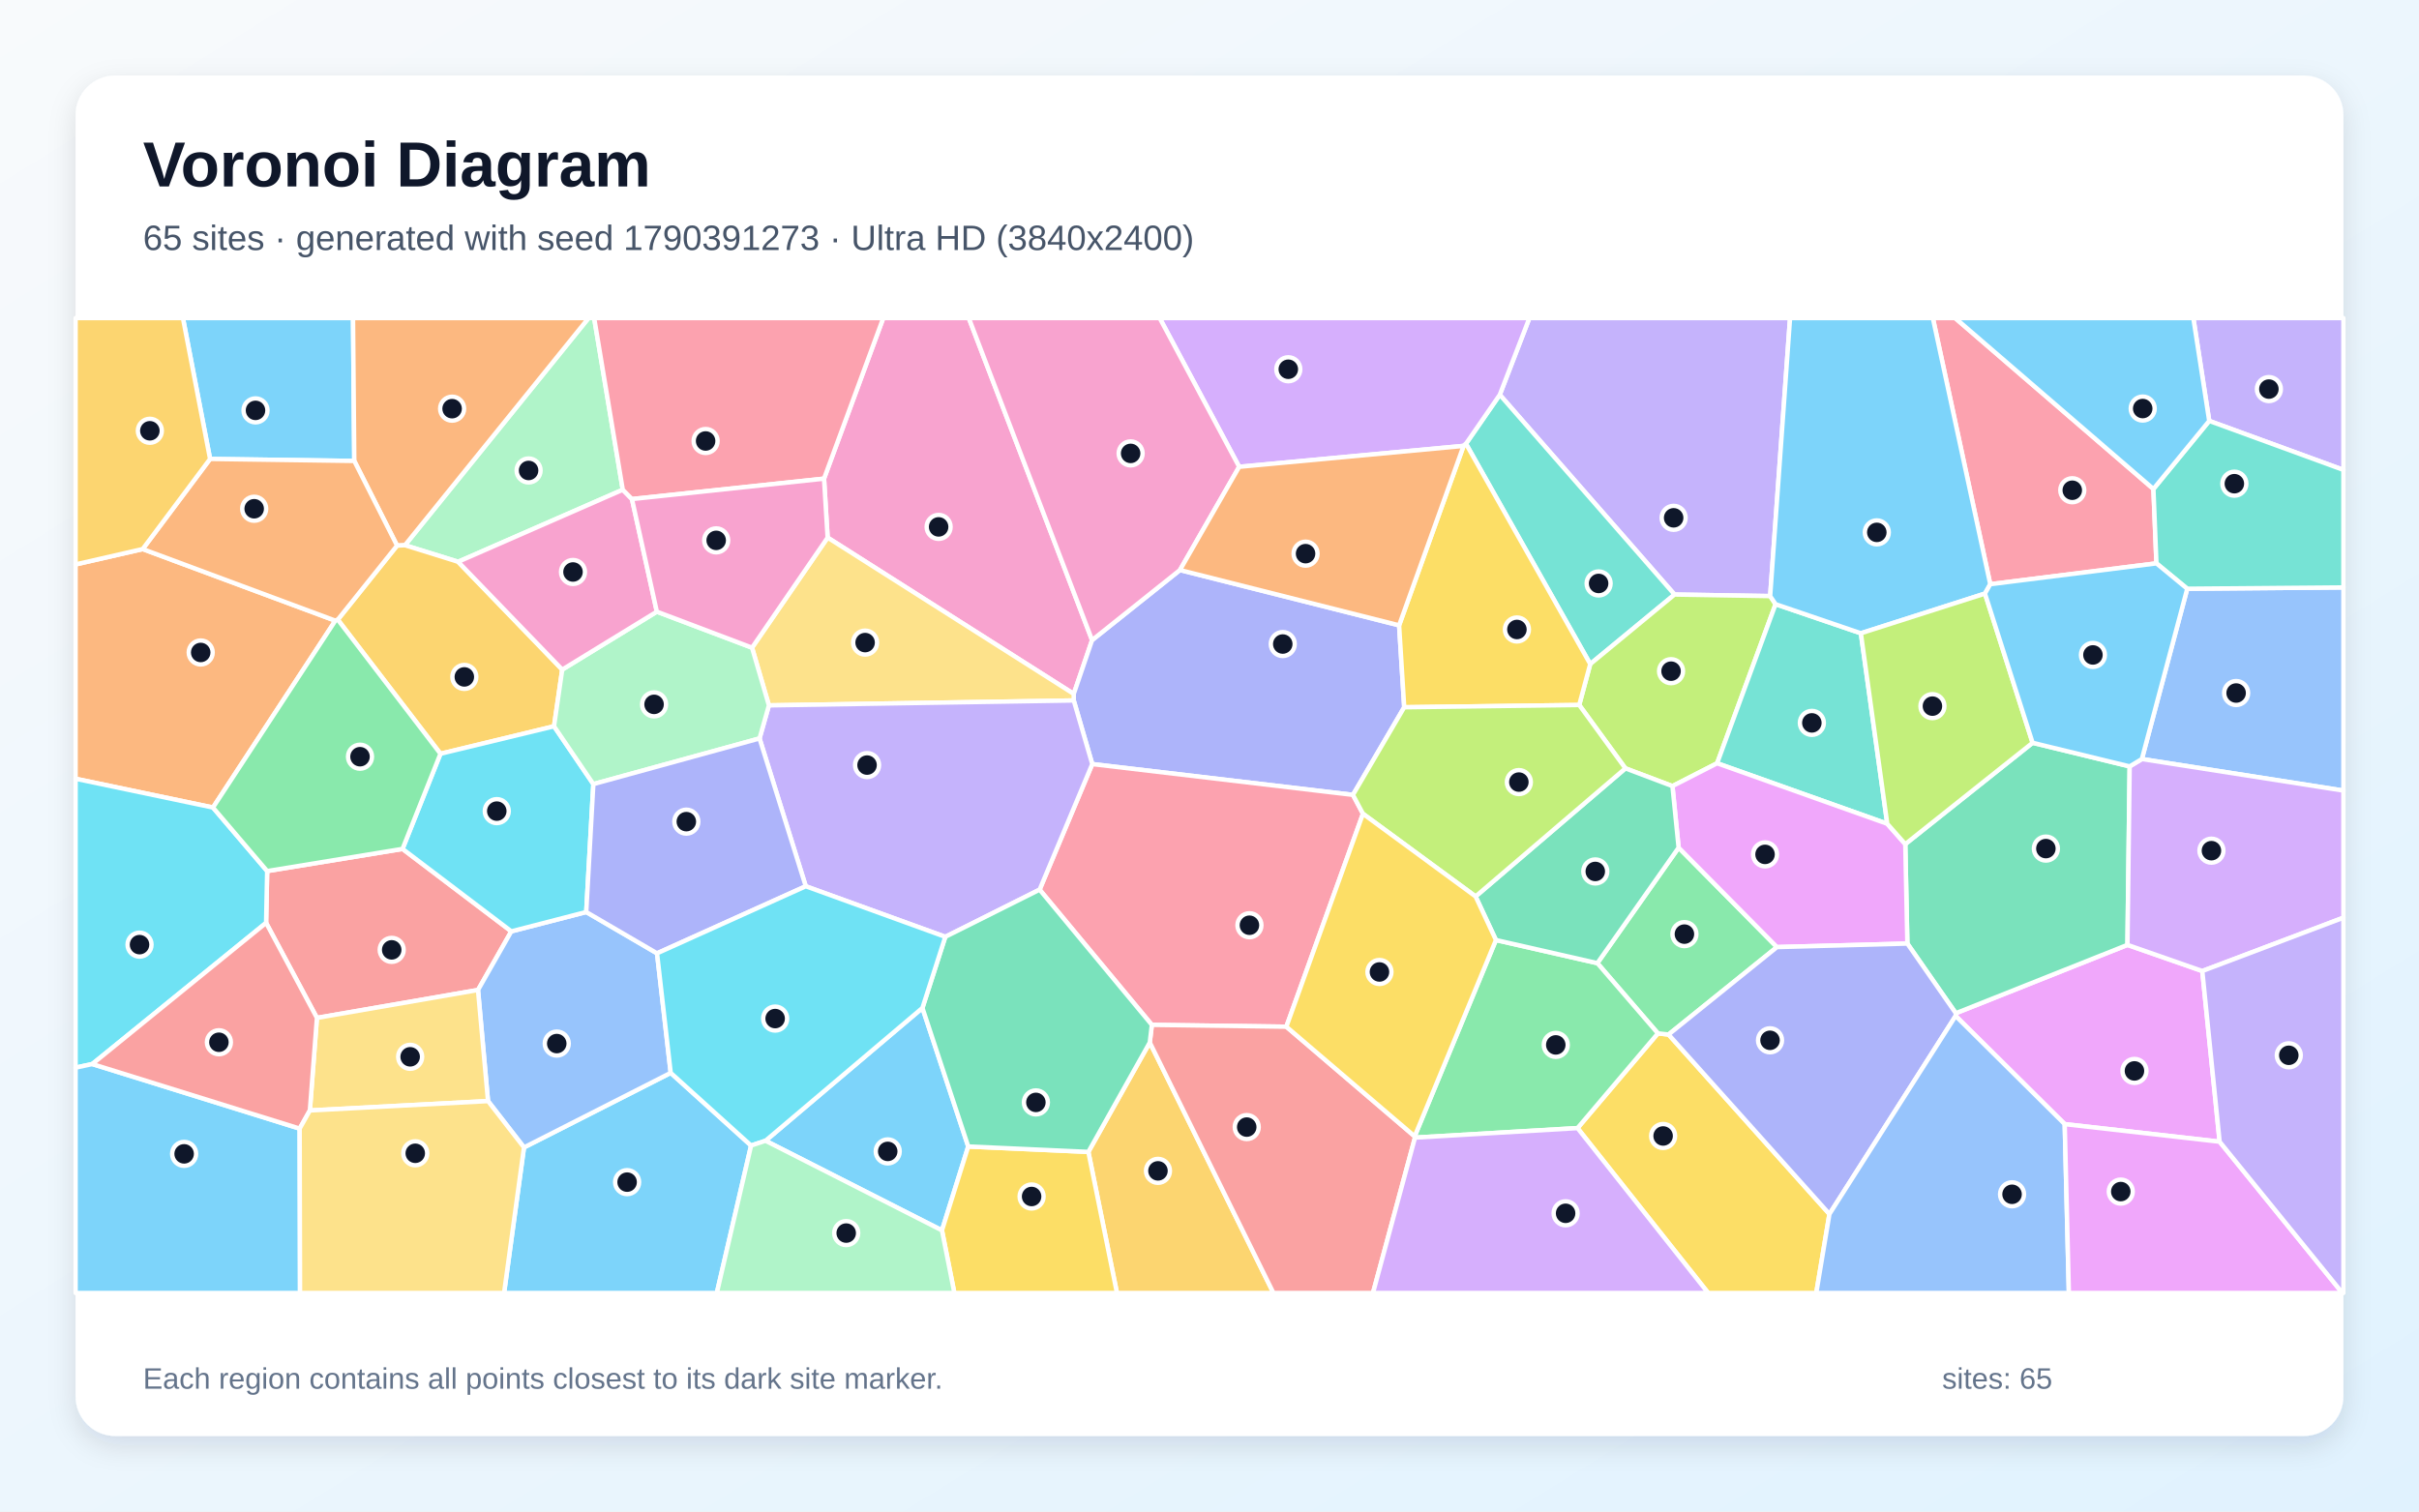
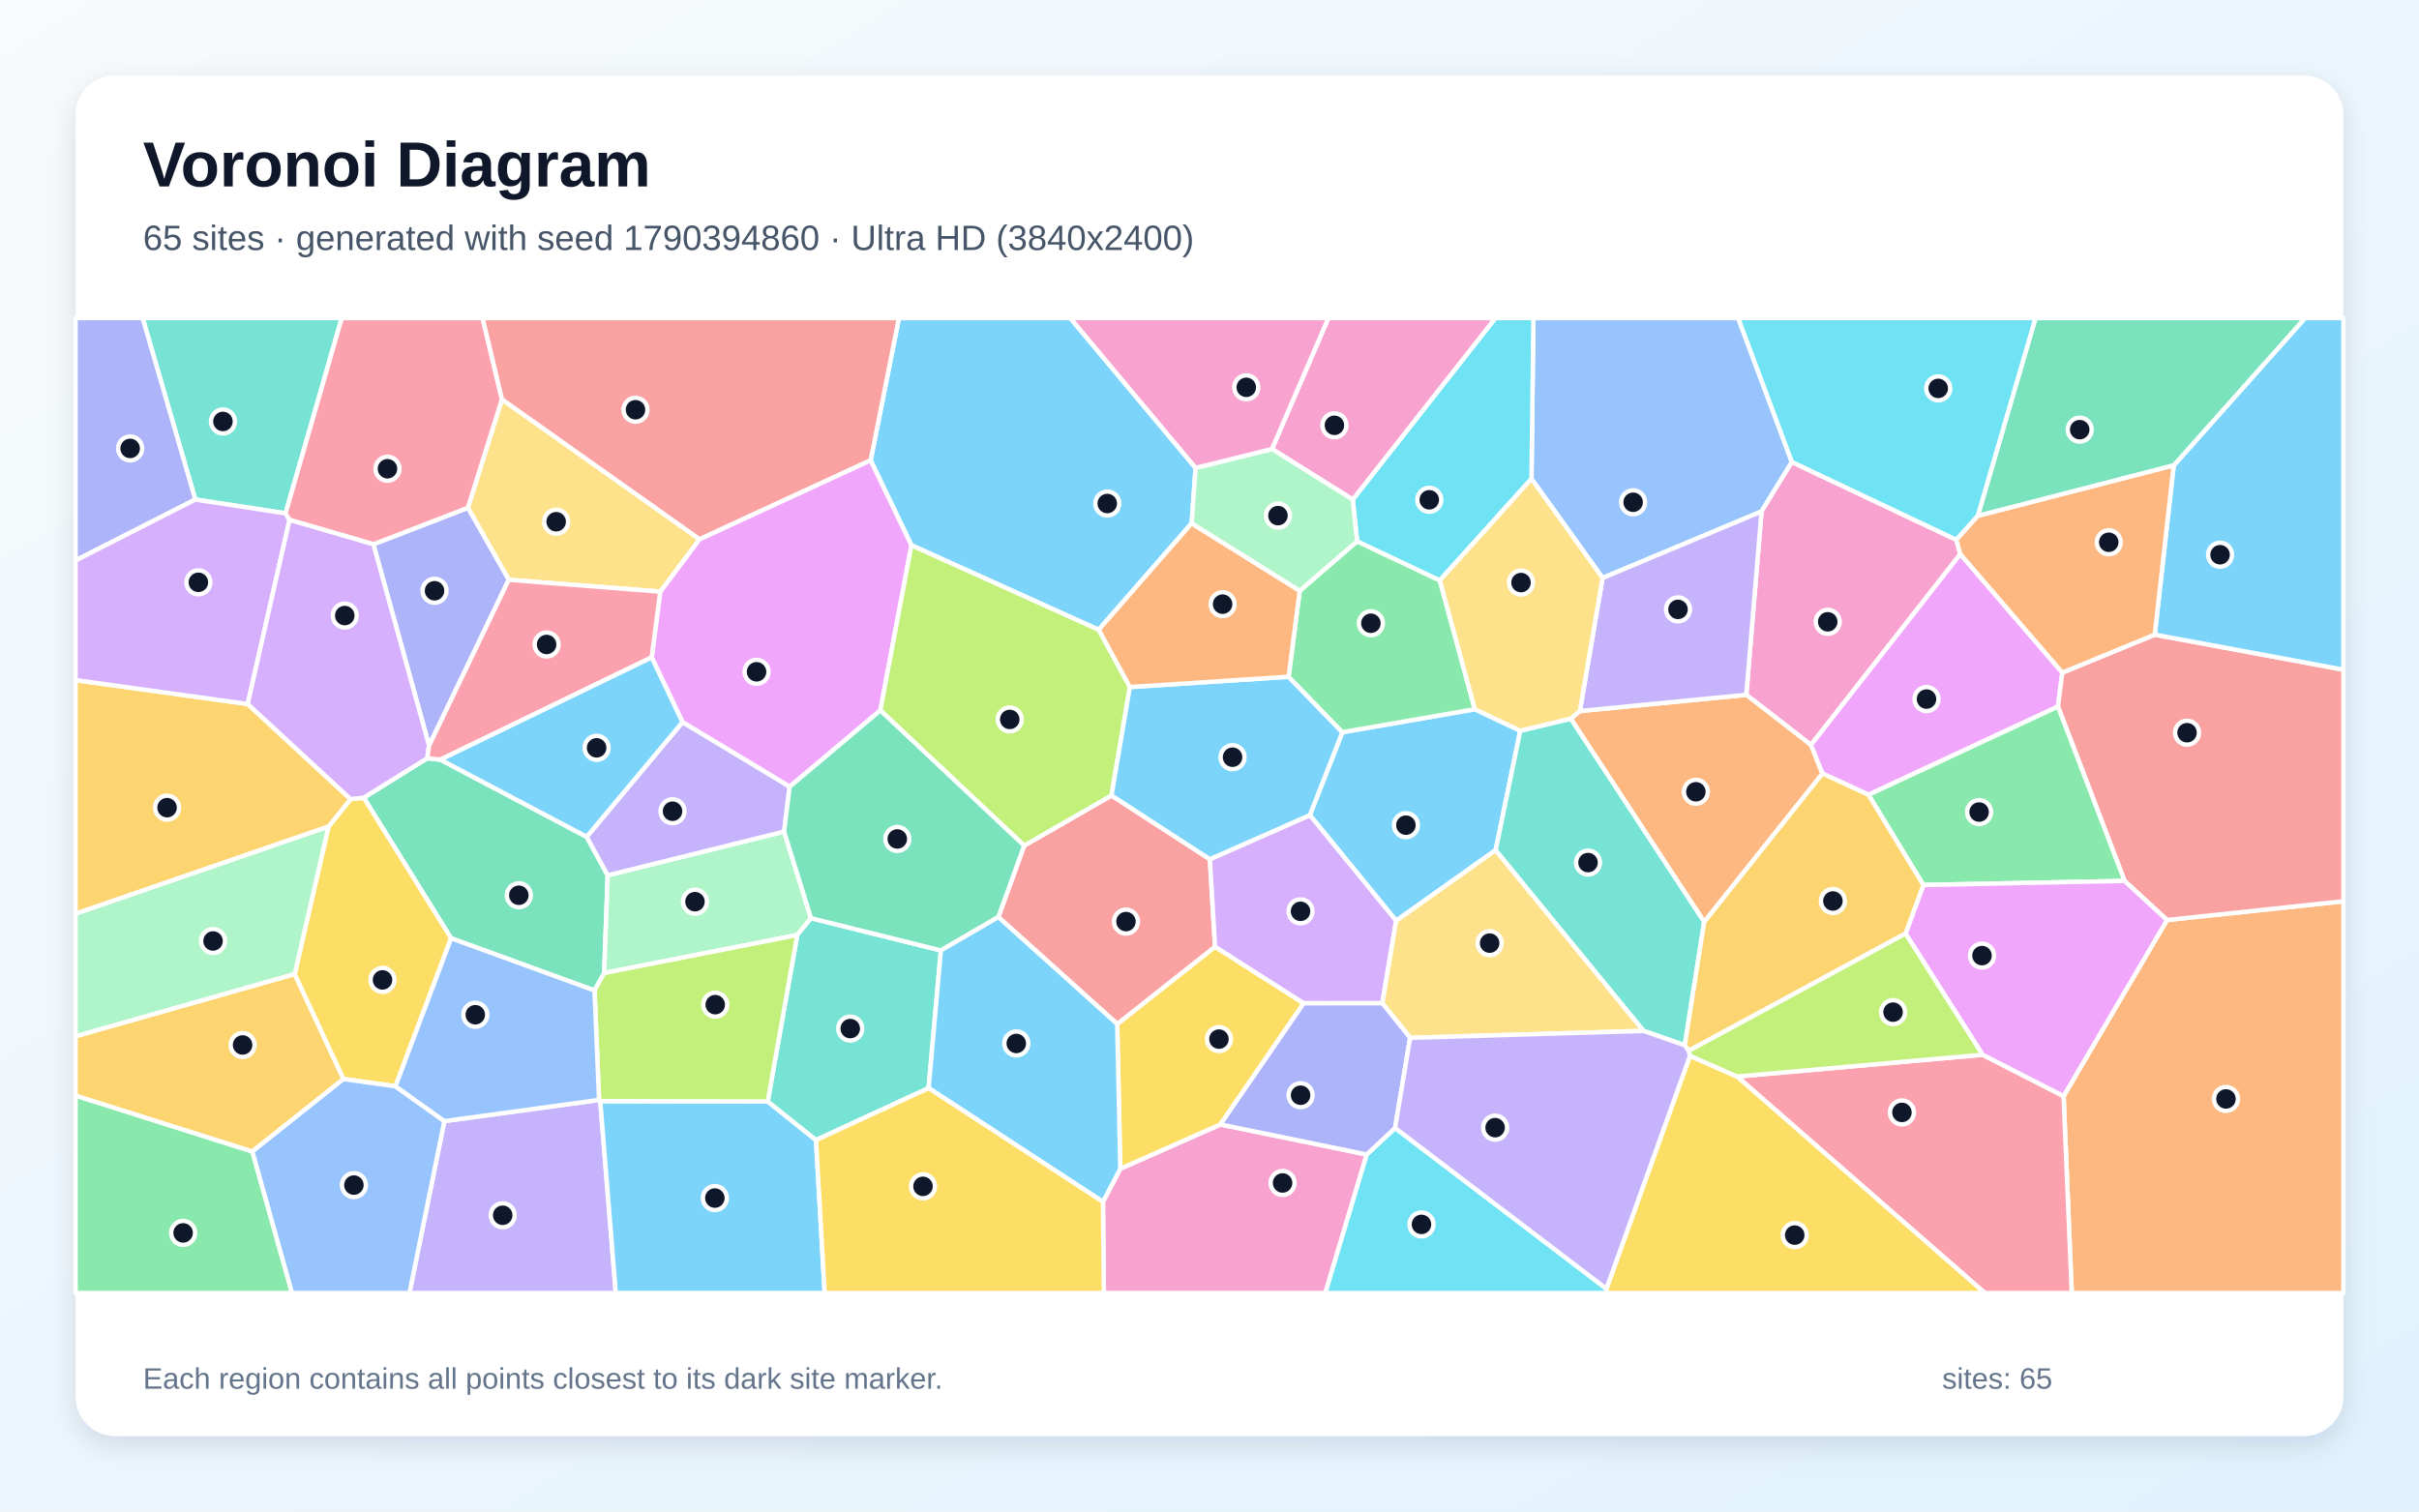
<svg xmlns="http://www.w3.org/2000/svg" width="3840" height="2400" viewBox="0 0 3840 2400" role="img" aria-labelledby="title description">
  <defs>
    <linearGradient id="background" x1="0" y1="0" x2="1" y2="1">
      <stop stop-color="#F8FAFC" />
      <stop offset="1" stop-color="#E0F2FE" />
    </linearGradient>
    <filter id="shadow" x="-5%" y="-5%" width="110%" height="110%">
      <feDropShadow dx="0" dy="15" stdDeviation="22" flood-color="#0F172A" flood-opacity=".12" />
    </filter>
  </defs>
  <rect width="3840" height="2400" fill="url(#background)" />
  <rect x="120" y="120" width="3600" height="2160" rx="63" fill="#FFFFFF" filter="url(#shadow)" />
  <g font-family="Arial, sans-serif">
    <text x="227" y="296" font-size="101" font-weight="700" fill="#0F172A">Voronoi Diagram</text>
-     <text x="227" y="397" font-size="56" fill="#475569">65 sites · generated with seed 1790391273 · Ultra HD (3840x2400)</text>
+     <text x="227" y="397" font-size="56" fill="#475569">65 sites · generated with seed 1790394860 · Ultra HD (3840x2400)</text>
  </g>
  <g stroke="#FFFFFF" stroke-width="7" stroke-linejoin="round">
-     <polygon points="831.8,1821.9 1064.7,1703.5 1192.3,1818.9 1137.9,2053.0 800.2,2053.0" fill="#38BDF8" fill-opacity="0.65" />
-     <polygon points="2810.0,946.5 2658.2,944.0 2380.8,626.8 2427.8,505.0 2841.6,505.0" fill="#A78BFA" fill-opacity="0.65" />
-     <polygon points="1733.6,1016.4 1704.5,1101.8 1313.8,853.6 1308.1,760.0 1402.1,505.0 1537.9,505.0" fill="#F472B6" fill-opacity="0.65" />
-     <polygon points="226.5,871.8 532.3,985.5 338.1,1282.2 120.0,1236.5 120.0,896.2" fill="#FB923C" fill-opacity="0.65" />
-     <polygon points="2504.2,1791.2 2631.8,1640.8 2648.7,1642.6 2904.1,1927.7 2883.2,2053.0 2711.6,2053.0" fill="#FACC15" fill-opacity="0.65" />
-     <polygon points="2535.7,1529.3 2664.7,1345.9 2820.8,1503.8 2648.7,1642.6 2631.8,1640.8" fill="#4ADE80" fill-opacity="0.65" />
-     <polygon points="2524.4,1054.4 2327.1,704.6 2380.8,626.8 2658.2,944.0" fill="#2DD4BF" fill-opacity="0.65" />
-     <polygon points="3400.1,1205.2 3472.1,934.8 3720.0,932.7 3720.0,1255.3" fill="#60A5FA" fill-opacity="0.65" />
-     <polygon points="3523.5,1812.8 3277.6,1784.9 3104.4,1613.1 3104.7,1608.8 3377.2,1500.3 3496.0,1541.8" fill="#E879F9" fill-opacity="0.65" />
-     <polygon points="3380.7,1216.9 3377.2,1500.3 3104.7,1608.8 3027.8,1498.2 3024.5,1340.3 3226.6,1179.4" fill="#34D399" fill-opacity="0.65" />
-     <polygon points="639.0,1347.9 811.7,1478.8 758.8,1571.9 503.1,1616.2 422.4,1465.3 424.1,1383.1" fill="#F87171" fill-opacity="0.65" />
-     <polygon points="1873.1,905.1 2221.0,992.9 2229.1,1123.0 2147.7,1262.1 1733.9,1213.2 1704.5,1112.2 1704.5,1101.8 1733.6,1016.4" fill="#818CF8" fill-opacity="0.65" />
-     <polygon points="1727.7,1829.0 1825.2,1655.2 2021.5,2053.0 1773.1,2053.0" fill="#FBBF24" fill-opacity="0.65" />
-     <polygon points="2818.6,959.3 2725.8,1211.9 2654.9,1248.2 2580.2,1220.0 2506.9,1119.4 2524.4,1054.4 2658.2,944.0 2810.0,946.5" fill="#A3E635" fill-opacity="0.65" />
-     <polygon points="2380.8,626.8 2327.1,704.6 2323.3,708.0 1967.1,741.2 1840.9,505.0 2427.8,505.0" fill="#C084FC" fill-opacity="0.65" />
-     <polygon points="2163.6,1292.1 2042.0,1630.2 1828.5,1627.3 1650.3,1412.6 1733.9,1213.2 2147.7,1262.1" fill="#FB7185" fill-opacity="0.65" />
-     <polygon points="146.5,1689.5 120.0,1695.2 120.0,1236.5 338.1,1282.2 424.1,1383.1 422.4,1465.3" fill="#22D3EE" fill-opacity="0.65" />
-     <polygon points="988.6,777.6 727.2,892.0 642.8,865.7 934.3,505.0 943.2,505.0" fill="#86EFAC" fill-opacity="0.65" />
-     <polygon points="1220.6,1120.0 1193.8,1028.4 1313.8,853.6 1704.5,1101.8 1704.5,1112.2" fill="#FCD34D" fill-opacity="0.65" />
-     <polygon points="562.4,731.9 333.5,728.7 290.4,505.0 560.4,505.0" fill="#38BDF8" fill-opacity="0.65" />
-     <polygon points="120.0,1695.2 146.5,1689.5 475.7,1792.0 476.3,2053.0 120.0,2053.0" fill="#38BDF8" fill-opacity="0.65" />
-     <polygon points="1279.1,1407.2 1205.7,1172.5 1220.6,1120.0 1704.5,1112.2 1733.9,1213.2 1650.3,1412.6 1500.6,1487.5" fill="#A78BFA" fill-opacity="0.65" />
-     <polygon points="1967.1,741.2 1873.1,905.1 1733.6,1016.4 1537.9,505.0 1840.9,505.0" fill="#F472B6" fill-opacity="0.65" />
-     <polygon points="642.8,865.7 630.3,866.3 562.4,731.9 560.4,505.0 934.3,505.0" fill="#FB923C" fill-opacity="0.65" />
-     <polygon points="2323.3,708.0 2327.1,704.6 2524.4,1054.4 2506.9,1119.4 2229.1,1123.0 2221.0,992.9" fill="#FACC15" fill-opacity="0.65" />
-     <polygon points="2246.2,1806.3 2245.7,1804.3 2374.7,1492.6 2535.7,1529.3 2631.8,1640.8 2504.2,1791.2" fill="#4ADE80" fill-opacity="0.65" />
-     <polygon points="2954.0,1005.5 2995.9,1308.0 2725.8,1211.9 2818.6,959.3" fill="#2DD4BF" fill-opacity="0.65" />
-     <polygon points="774.7,1748.3 758.8,1571.9 811.7,1478.8 930.6,1448.1 1043.0,1513.7 1064.7,1703.5 831.8,1821.9" fill="#60A5FA" fill-opacity="0.65" />
-     <polygon points="2654.9,1248.2 2725.8,1211.9 2995.9,1308.0 3024.5,1340.3 3027.8,1498.2 2820.8,1503.8 2664.7,1345.9" fill="#E879F9" fill-opacity="0.65" />
-     <polygon points="2374.7,1492.6 2342.4,1423.4 2580.2,1220.0 2654.9,1248.2 2664.7,1345.9 2535.7,1529.3" fill="#34D399" fill-opacity="0.65" />
-     <polygon points="1825.2,1655.2 1828.5,1627.3 2042.0,1630.2 2245.7,1804.3 2246.2,1806.3 2179.5,2053.0 2021.5,2053.0" fill="#F87171" fill-opacity="0.65" />
-     <polygon points="2904.1,1927.7 2648.7,1642.6 2820.8,1503.8 3027.8,1498.2 3104.7,1608.8 3104.4,1613.1" fill="#818CF8" fill-opacity="0.65" />
-     <polygon points="536.2,983.9 630.3,866.3 642.8,865.7 727.2,892.0 892.5,1063.2 879.5,1153.2 699.2,1196.8" fill="#FBBF24" fill-opacity="0.65" />
-     <polygon points="2342.4,1423.4 2163.6,1292.1 2147.7,1262.1 2229.1,1123.0 2506.9,1119.4 2580.2,1220.0" fill="#A3E635" fill-opacity="0.65" />
-     <polygon points="2246.2,1806.3 2504.2,1791.2 2711.6,2053.0 2179.5,2053.0" fill="#C084FC" fill-opacity="0.65" />
-     <polygon points="3418.4,776.4 3423.2,894.5 3159.4,927.6 3068.3,505.0 3103.7,505.0" fill="#FB7185" fill-opacity="0.65" />
-     <polygon points="941.9,1245.0 930.6,1448.1 811.7,1478.8 639.0,1347.9 699.2,1196.8 879.5,1153.2" fill="#22D3EE" fill-opacity="0.65" />
-     <polygon points="941.9,1245.0 879.5,1153.2 892.5,1063.2 1042.7,971.2 1193.8,1028.4 1220.6,1120.0 1205.7,1172.5" fill="#86EFAC" fill-opacity="0.65" />
-     <polygon points="491.9,1763.2 503.1,1616.2 758.8,1571.9 774.7,1748.3" fill="#FCD34D" fill-opacity="0.65" />
-     <polygon points="1215.2,1811.3 1464.3,1600.4 1537.0,1820.4 1495.3,1953.6" fill="#38BDF8" fill-opacity="0.65" />
-     <polygon points="3159.4,927.6 3151.0,942.5 2954.0,1005.5 2818.6,959.3 2810.0,946.5 2841.6,505.0 3068.3,505.0" fill="#38BDF8" fill-opacity="0.65" />
-     <polygon points="3507.0,668.3 3481.8,505.0 3720.0,505.0 3720.0,746.1" fill="#A78BFA" fill-opacity="0.65" />
-     <polygon points="1003.2,792.4 1042.7,971.2 892.5,1063.2 727.2,892.0 988.6,777.6" fill="#F472B6" fill-opacity="0.65" />
-     <polygon points="333.5,728.7 562.4,731.9 630.3,866.3 536.2,983.9 532.3,985.5 226.5,871.8" fill="#FB923C" fill-opacity="0.65" />
-     <polygon points="1495.3,1953.6 1537.0,1820.4 1727.7,1829.0 1773.1,2053.0 1515.0,2053.0" fill="#FACC15" fill-opacity="0.65" />
-     <polygon points="536.2,983.9 699.2,1196.8 639.0,1347.9 424.1,1383.1 338.1,1282.2 532.3,985.5" fill="#4ADE80" fill-opacity="0.65" />
-     <polygon points="3472.1,934.8 3423.2,894.5 3418.4,776.4 3507.0,668.3 3720.0,746.1 3720.0,932.7" fill="#2DD4BF" fill-opacity="0.65" />
-     <polygon points="2904.1,1927.7 3104.4,1613.1 3277.6,1784.9 3284.2,2053.0 2883.2,2053.0" fill="#60A5FA" fill-opacity="0.65" />
-     <polygon points="3277.6,1784.9 3523.5,1812.8 3718.4,2053.0 3284.2,2053.0" fill="#E879F9" fill-opacity="0.65" />
-     <polygon points="1537.0,1820.4 1464.3,1600.4 1500.6,1487.5 1650.3,1412.6 1828.5,1627.3 1825.2,1655.2 1727.7,1829.0" fill="#34D399" fill-opacity="0.65" />
-     <polygon points="491.9,1763.2 475.7,1792.0 146.5,1689.5 422.4,1465.3 503.1,1616.2" fill="#F87171" fill-opacity="0.65" />
-     <polygon points="1043.0,1513.7 930.6,1448.1 941.9,1245.0 1205.7,1172.5 1279.1,1407.2" fill="#818CF8" fill-opacity="0.65" />
-     <polygon points="333.5,728.7 226.5,871.8 120.0,896.2 120.0,505.0 290.4,505.0" fill="#FBBF24" fill-opacity="0.65" />
-     <polygon points="3151.0,942.5 3226.6,1179.4 3024.5,1340.3 2995.9,1308.0 2954.0,1005.5" fill="#A3E635" fill-opacity="0.65" />
-     <polygon points="3496.0,1541.8 3377.2,1500.3 3380.7,1216.9 3400.1,1205.2 3720.0,1255.3 3720.0,1457.1" fill="#C084FC" fill-opacity="0.65" />
-     <polygon points="1308.1,760.0 1003.2,792.4 988.6,777.6 943.2,505.0 1402.1,505.0" fill="#FB7185" fill-opacity="0.65" />
-     <polygon points="1043.0,1513.7 1279.1,1407.2 1500.6,1487.5 1464.3,1600.4 1215.2,1811.3 1192.3,1818.9 1064.7,1703.5" fill="#22D3EE" fill-opacity="0.65" />
-     <polygon points="1192.3,1818.9 1215.2,1811.3 1495.3,1953.6 1515.0,2053.0 1137.9,2053.0" fill="#86EFAC" fill-opacity="0.65" />
-     <polygon points="475.7,1792.0 491.9,1763.2 774.7,1748.3 831.8,1821.9 800.2,2053.0 476.3,2053.0" fill="#FCD34D" fill-opacity="0.65" />
-     <polygon points="3507.0,668.3 3418.4,776.4 3103.7,505.0 3481.8,505.0" fill="#38BDF8" fill-opacity="0.65" />
-     <polygon points="3151.0,942.5 3159.4,927.6 3423.2,894.5 3472.1,934.8 3400.1,1205.2 3380.7,1216.9 3226.6,1179.4" fill="#38BDF8" fill-opacity="0.65" />
-     <polygon points="3523.5,1812.8 3496.0,1541.8 3720.0,1457.1 3720.0,2053.0 3718.4,2053.0" fill="#A78BFA" fill-opacity="0.65" />
-     <polygon points="1308.1,760.0 1313.8,853.6 1193.8,1028.4 1042.7,971.2 1003.2,792.4" fill="#F472B6" fill-opacity="0.65" />
-     <polygon points="1967.1,741.2 2323.3,708.0 2221.0,992.9 1873.1,905.1" fill="#FB923C" fill-opacity="0.65" />
-     <polygon points="2342.4,1423.4 2374.7,1492.6 2245.7,1804.3 2042.0,1630.2 2163.6,1292.1" fill="#FACC15" fill-opacity="0.65" />
+     <polygon points="2341.2,1126.1 2413.3,1160.3 2374.3,1349.8 2216.3,1462.0 2079.3,1294.3 2130.9,1162.6" fill="#38BDF8" fill-opacity="0.65" />
+     <polygon points="705.4,1780.1 951.0,1746.5 952.9,1748.4 977.5,2053.0 650.0,2053.0" fill="#A78BFA" fill-opacity="0.65" />
+     <polygon points="1750.9,1908.3 1778.4,1855.7 1937.3,1785.4 2169.6,1833.1 2103.9,2053.0 1752.3,2053.0" fill="#F472B6" fill-opacity="0.65" />
+     <polygon points="3275.8,1740.4 3440.0,1460.8 3720.0,1431.0 3720.0,2053.0 3288.8,2053.0" fill="#FB923C" fill-opacity="0.65" />
+     <polygon points="2069.5,1593.0 1937.3,1785.4 1778.4,1855.7 1773.5,1625.9 1928.8,1503.1" fill="#FACC15" fill-opacity="0.65" />
+     <polygon points="120.0,1739.5 400.6,1828.3 463.6,2053.0 120.0,2053.0" fill="#4ADE80" fill-opacity="0.65" />
+     <polygon points="453.3,815.1 310.0,793.2 226.4,505.0 542.5,505.0" fill="#2DD4BF" fill-opacity="0.65" />
+     <polygon points="2844.5,733.6 2796.3,812.1 2544.0,917.7 2431.1,760.2 2434.2,505.0 2759.2,505.0" fill="#60A5FA" fill-opacity="0.65" />
+     <polygon points="1382.2,730.6 1446.9,865.5 1397.5,1128.0 1253.5,1249.2 1083.4,1146.7 1034.5,1043.8 1048.1,939.4 1110.4,856.1" fill="#E879F9" fill-opacity="0.65" />
+     <polygon points="678.3,1203.9 699.2,1206.2 931.3,1328.7 964.7,1389.8 959.1,1545.0 943.7,1572.7 716.1,1489.8 577.4,1266.6" fill="#34D399" fill-opacity="0.65" />
+     <polygon points="1920.6,1364.3 1928.8,1503.1 1773.5,1625.9 1584.8,1456.1 1625.8,1342.7 1764.4,1263.0" fill="#F87171" fill-opacity="0.65" />
+     <polygon points="310.0,793.2 120.0,889.9 120.0,505.0 226.4,505.0" fill="#818CF8" fill-opacity="0.65" />
+     <polygon points="400.6,1828.3 120.0,1739.5 120.0,1645.3 467.8,1546.5 545.3,1713.3" fill="#FBBF24" fill-opacity="0.65" />
+     <polygon points="1744.2,999.8 1793.6,1090.9 1764.4,1263.0 1625.8,1342.7 1397.5,1128.0 1446.9,865.5" fill="#A3E635" fill-opacity="0.65" />
+     <polygon points="2194.3,1592.9 2069.5,1593.0 1928.8,1503.1 1920.6,1364.3 2079.3,1294.3 2216.3,1462.0" fill="#C084FC" fill-opacity="0.65" />
+     <polygon points="2757.4,1709.3 3147.2,1674.7 3275.8,1740.4 3288.8,2053.0 3150.7,2053.0" fill="#FB7185" fill-opacity="0.65" />
+     <polygon points="2169.6,1833.1 2214.6,1791.0 2550.1,2046.3 2549.9,2053.0 2103.9,2053.0" fill="#22D3EE" fill-opacity="0.65" />
+     <polygon points="1287.4,1457.9 1265.6,1484.6 959.1,1545.0 964.7,1389.8 1244.7,1320.4" fill="#86EFAC" fill-opacity="0.65" />
+     <polygon points="1110.4,856.1 1048.1,939.4 807.6,920.6 742.7,806.3 796.8,634.0" fill="#FCD34D" fill-opacity="0.65" />
+     <polygon points="952.9,1748.4 1218.7,1748.9 1295.4,1810.2 1309.1,2053.0 977.5,2053.0" fill="#38BDF8" fill-opacity="0.65" />
+     <polygon points="1920.6,1364.3 1764.4,1263.0 1793.6,1090.9 2045.6,1074.5 2130.9,1162.6 2079.3,1294.3" fill="#38BDF8" fill-opacity="0.65" />
+     <polygon points="1083.4,1146.7 1253.5,1249.2 1244.7,1320.4 964.7,1389.8 931.3,1328.7" fill="#A78BFA" fill-opacity="0.65" />
+     <polygon points="3105.5,857.1 3111.9,879.8 2874.8,1182.8 2772.1,1103.2 2796.3,812.1 2844.5,733.6" fill="#F472B6" fill-opacity="0.65" />
+     <polygon points="2705.3,1463.9 2493.4,1141.1 2507.9,1129.0 2772.1,1103.2 2874.8,1182.8 2893.1,1228.2" fill="#FB923C" fill-opacity="0.65" />
+     <polygon points="627.8,1724.8 545.3,1713.3 467.8,1546.5 521.5,1312.5 556.5,1268.8 577.4,1266.6 716.1,1489.8" fill="#FACC15" fill-opacity="0.65" />
+     <polygon points="2063.2,938.0 2154.3,859.4 2285.6,921.5 2341.2,1126.1 2130.9,1162.6 2045.6,1074.5" fill="#4ADE80" fill-opacity="0.65" />
+     <polygon points="1474.1,1727.7 1295.4,1810.2 1218.7,1748.9 1265.6,1484.6 1287.4,1457.9 1493.6,1509.1" fill="#2DD4BF" fill-opacity="0.65" />
+     <polygon points="400.6,1828.3 545.3,1713.3 627.8,1724.8 705.4,1780.1 650.0,2053.0 463.6,2053.0" fill="#60A5FA" fill-opacity="0.65" />
+     <polygon points="3273.8,1068.0 3266.9,1121.9 2966.1,1262.0 2893.1,1228.2 2874.8,1182.8 3111.9,879.8" fill="#E879F9" fill-opacity="0.65" />
+     <polygon points="1625.8,1342.7 1584.8,1456.1 1493.6,1509.1 1287.4,1457.9 1244.7,1320.4 1253.5,1249.2 1397.5,1128.0" fill="#34D399" fill-opacity="0.65" />
+     <polygon points="3440.0,1460.8 3372.6,1398.7 3266.9,1121.9 3273.8,1068.0 3420.5,1007.7 3720.0,1063.3 3720.0,1431.0" fill="#F87171" fill-opacity="0.65" />
+     <polygon points="681.1,1184.0 592.7,864.2 742.7,806.3 807.6,920.6" fill="#818CF8" fill-opacity="0.65" />
+     <polygon points="393.2,1117.8 556.5,1268.8 521.5,1312.5 120.0,1450.9 120.0,1079.9" fill="#FBBF24" fill-opacity="0.65" />
+     <polygon points="1218.7,1748.9 952.9,1748.4 951.0,1746.5 943.7,1572.7 959.1,1545.0 1265.6,1484.6" fill="#A3E635" fill-opacity="0.65" />
+     <polygon points="310.0,793.2 453.3,815.1 459.6,825.5 393.2,1117.8 120.0,1079.9 120.0,889.9" fill="#C084FC" fill-opacity="0.65" />
+     <polygon points="796.8,634.0 742.7,806.3 592.7,864.2 459.6,825.5 453.3,815.1 542.5,505.0 766.1,505.0" fill="#FB7185" fill-opacity="0.65" />
+     <polygon points="2431.1,760.2 2285.6,921.5 2154.3,859.4 2147.4,793.2 2373.8,505.0 2434.2,505.0" fill="#22D3EE" fill-opacity="0.65" />
+     <polygon points="521.5,1312.5 467.8,1546.5 120.0,1645.3 120.0,1450.9" fill="#86EFAC" fill-opacity="0.65" />
+     <polygon points="2609.3,1636.9 2238.5,1647.9 2194.3,1592.9 2216.3,1462.0 2374.3,1349.8" fill="#FCD34D" fill-opacity="0.65" />
+     <polygon points="1897.9,742.9 1891.7,830.9 1744.2,999.8 1446.9,865.5 1382.2,730.6 1427.0,505.0 1699.0,505.0" fill="#38BDF8" fill-opacity="0.65" />
+     <polygon points="3420.5,1007.7 3450.6,739.0 3659.1,505.0 3720.0,505.0 3720.0,1063.3" fill="#38BDF8" fill-opacity="0.65" />
+     <polygon points="2772.1,1103.2 2507.9,1129.0 2544.0,917.7 2796.3,812.1" fill="#A78BFA" fill-opacity="0.65" />
+     <polygon points="2147.4,793.2 2019.1,713.0 2108.7,505.0 2373.8,505.0" fill="#F472B6" fill-opacity="0.65" />
+     <polygon points="1891.7,830.9 2063.2,938.0 2045.6,1074.5 1793.6,1090.9 1744.2,999.8" fill="#FB923C" fill-opacity="0.65" />
+     <polygon points="2550.1,2046.3 2682.7,1676.4 2757.4,1709.3 3150.7,2053.0 2549.9,2053.0" fill="#FACC15" fill-opacity="0.65" />
+     <polygon points="3372.6,1398.7 3053.2,1405.2 2966.1,1262.0 3266.9,1121.9" fill="#4ADE80" fill-opacity="0.65" />
+     <polygon points="2493.4,1141.1 2705.3,1463.9 2674.5,1659.7 2609.3,1636.9 2374.3,1349.8 2413.3,1160.3" fill="#2DD4BF" fill-opacity="0.65" />
+     <polygon points="627.8,1724.8 716.1,1489.8 943.7,1572.7 951.0,1746.5 705.4,1780.1" fill="#60A5FA" fill-opacity="0.65" />
+     <polygon points="3147.2,1674.7 3024.9,1482.3 3053.2,1405.2 3372.6,1398.7 3440.0,1460.8 3275.8,1740.4" fill="#E879F9" fill-opacity="0.65" />
+     <polygon points="3450.6,739.0 3139.5,819.3 3231.2,505.0 3659.1,505.0" fill="#34D399" fill-opacity="0.65" />
+     <polygon points="1382.2,730.6 1110.4,856.1 796.8,634.0 766.1,505.0 1427.0,505.0" fill="#F87171" fill-opacity="0.65" />
+     <polygon points="2238.5,1647.9 2214.6,1791.0 2169.6,1833.1 1937.3,1785.4 2069.5,1593.0 2194.3,1592.9" fill="#818CF8" fill-opacity="0.65" />
+     <polygon points="3053.2,1405.2 3024.9,1482.3 2680.5,1668.6 2674.5,1659.7 2705.3,1463.9 2893.1,1228.2 2966.1,1262.0" fill="#FBBF24" fill-opacity="0.65" />
+     <polygon points="2680.5,1668.6 3024.9,1482.3 3147.2,1674.7 2757.4,1709.3 2682.7,1676.4" fill="#A3E635" fill-opacity="0.65" />
+     <polygon points="592.7,864.2 681.1,1184.0 678.3,1203.9 577.4,1266.6 556.5,1268.8 393.2,1117.8 459.6,825.5" fill="#C084FC" fill-opacity="0.65" />
+     <polygon points="681.1,1184.0 807.6,920.6 1048.1,939.4 1034.5,1043.8 699.2,1206.2 678.3,1203.9" fill="#FB7185" fill-opacity="0.65" />
+     <polygon points="3139.5,819.3 3105.5,857.1 2844.5,733.6 2759.2,505.0 3231.2,505.0" fill="#22D3EE" fill-opacity="0.65" />
+     <polygon points="2019.1,713.0 2147.4,793.2 2154.3,859.4 2063.2,938.0 1891.7,830.9 1897.9,742.9" fill="#86EFAC" fill-opacity="0.65" />
+     <polygon points="2431.1,760.2 2544.0,917.7 2507.9,1129.0 2493.4,1141.1 2413.3,1160.3 2341.2,1126.1 2285.6,921.5" fill="#FCD34D" fill-opacity="0.65" />
+     <polygon points="1034.5,1043.8 1083.4,1146.7 931.3,1328.7 699.2,1206.2" fill="#38BDF8" fill-opacity="0.65" />
+     <polygon points="1474.1,1727.7 1493.6,1509.1 1584.8,1456.1 1773.5,1625.9 1778.4,1855.7 1750.9,1908.3" fill="#38BDF8" fill-opacity="0.65" />
+     <polygon points="2674.5,1659.7 2680.5,1668.6 2682.7,1676.4 2550.1,2046.3 2214.6,1791.0 2238.5,1647.9 2609.3,1636.9" fill="#A78BFA" fill-opacity="0.65" />
+     <polygon points="2019.1,713.0 1897.9,742.9 1699.0,505.0 2108.7,505.0" fill="#F472B6" fill-opacity="0.65" />
+     <polygon points="3139.5,819.3 3450.6,739.0 3420.5,1007.7 3273.8,1068.0 3111.9,879.8 3105.5,857.1" fill="#FB923C" fill-opacity="0.65" />
+     <polygon points="1295.4,1810.2 1474.1,1727.7 1750.9,1908.3 1752.3,2053.0 1309.1,2053.0" fill="#FACC15" fill-opacity="0.65" />
  </g>
  <g>
-     <circle cx="995.5" cy="1877.0" r="19" fill="#0F172A" stroke="#FFFFFF" stroke-width="7" />
-     <circle cx="2656.8" cy="822.2" r="19" fill="#0F172A" stroke="#FFFFFF" stroke-width="7" />
-     <circle cx="1490.0" cy="836.6" r="19" fill="#0F172A" stroke="#FFFFFF" stroke-width="7" />
-     <circle cx="318.6" cy="1036.0" r="19" fill="#0F172A" stroke="#FFFFFF" stroke-width="7" />
-     <circle cx="2640.1" cy="1803.7" r="19" fill="#0F172A" stroke="#FFFFFF" stroke-width="7" />
-     <circle cx="2673.9" cy="1483.2" r="19" fill="#0F172A" stroke="#FFFFFF" stroke-width="7" />
-     <circle cx="2537.7" cy="926.4" r="19" fill="#0F172A" stroke="#FFFFFF" stroke-width="7" />
-     <circle cx="3549.7" cy="1100.4" r="19" fill="#0F172A" stroke="#FFFFFF" stroke-width="7" />
-     <circle cx="3388.3" cy="1700.4" r="19" fill="#0F172A" stroke="#FFFFFF" stroke-width="7" />
-     <circle cx="3247.7" cy="1347.4" r="19" fill="#0F172A" stroke="#FFFFFF" stroke-width="7" />
-     <circle cx="621.8" cy="1508.2" r="19" fill="#0F172A" stroke="#FFFFFF" stroke-width="7" />
-     <circle cx="2036.3" cy="1022.6" r="19" fill="#0F172A" stroke="#FFFFFF" stroke-width="7" />
-     <circle cx="1838.2" cy="1859.1" r="19" fill="#0F172A" stroke="#FFFFFF" stroke-width="7" />
-     <circle cx="2652.7" cy="1065.7" r="19" fill="#0F172A" stroke="#FFFFFF" stroke-width="7" />
-     <circle cx="2045.1" cy="586.3" r="19" fill="#0F172A" stroke="#FFFFFF" stroke-width="7" />
-     <circle cx="1983.4" cy="1469.1" r="19" fill="#0F172A" stroke="#FFFFFF" stroke-width="7" />
-     <circle cx="221.5" cy="1499.9" r="19" fill="#0F172A" stroke="#FFFFFF" stroke-width="7" />
-     <circle cx="839.1" cy="747.0" r="19" fill="#0F172A" stroke="#FFFFFF" stroke-width="7" />
-     <circle cx="1373.3" cy="1020.3" r="19" fill="#0F172A" stroke="#FFFFFF" stroke-width="7" />
-     <circle cx="405.6" cy="651.6" r="19" fill="#0F172A" stroke="#FFFFFF" stroke-width="7" />
-     <circle cx="292.3" cy="1832.1" r="19" fill="#0F172A" stroke="#FFFFFF" stroke-width="7" />
-     <circle cx="1376.4" cy="1214.8" r="19" fill="#0F172A" stroke="#FFFFFF" stroke-width="7" />
-     <circle cx="1794.8" cy="719.9" r="19" fill="#0F172A" stroke="#FFFFFF" stroke-width="7" />
-     <circle cx="717.7" cy="648.9" r="19" fill="#0F172A" stroke="#FFFFFF" stroke-width="7" />
-     <circle cx="2408.0" cy="999.5" r="19" fill="#0F172A" stroke="#FFFFFF" stroke-width="7" />
-     <circle cx="2469.7" cy="1659.1" r="19" fill="#0F172A" stroke="#FFFFFF" stroke-width="7" />
-     <circle cx="2876.2" cy="1147.8" r="19" fill="#0F172A" stroke="#FFFFFF" stroke-width="7" />
-     <circle cx="883.8" cy="1657.0" r="19" fill="#0F172A" stroke="#FFFFFF" stroke-width="7" />
-     <circle cx="2801.9" cy="1356.6" r="19" fill="#0F172A" stroke="#FFFFFF" stroke-width="7" />
-     <circle cx="2532.4" cy="1383.7" r="19" fill="#0F172A" stroke="#FFFFFF" stroke-width="7" />
-     <circle cx="1979.1" cy="1789.6" r="19" fill="#0F172A" stroke="#FFFFFF" stroke-width="7" />
-     <circle cx="2809.8" cy="1651.8" r="19" fill="#0F172A" stroke="#FFFFFF" stroke-width="7" />
-     <circle cx="737.1" cy="1074.8" r="19" fill="#0F172A" stroke="#FFFFFF" stroke-width="7" />
-     <circle cx="2411.1" cy="1241.8" r="19" fill="#0F172A" stroke="#FFFFFF" stroke-width="7" />
-     <circle cx="2485.3" cy="1926.5" r="19" fill="#0F172A" stroke="#FFFFFF" stroke-width="7" />
-     <circle cx="3289.6" cy="778.4" r="19" fill="#0F172A" stroke="#FFFFFF" stroke-width="7" />
-     <circle cx="788.6" cy="1287.9" r="19" fill="#0F172A" stroke="#FFFFFF" stroke-width="7" />
-     <circle cx="1038.3" cy="1118.4" r="19" fill="#0F172A" stroke="#FFFFFF" stroke-width="7" />
-     <circle cx="651.1" cy="1678.0" r="19" fill="#0F172A" stroke="#FFFFFF" stroke-width="7" />
-     <circle cx="1409.2" cy="1828.2" r="19" fill="#0F172A" stroke="#FFFFFF" stroke-width="7" />
-     <circle cx="2979.3" cy="845.3" r="19" fill="#0F172A" stroke="#FFFFFF" stroke-width="7" />
-     <circle cx="3601.7" cy="617.8" r="19" fill="#0F172A" stroke="#FFFFFF" stroke-width="7" />
-     <circle cx="909.6" cy="908.2" r="19" fill="#0F172A" stroke="#FFFFFF" stroke-width="7" />
-     <circle cx="403.5" cy="807.8" r="19" fill="#0F172A" stroke="#FFFFFF" stroke-width="7" />
-     <circle cx="1637.6" cy="1899.8" r="19" fill="#0F172A" stroke="#FFFFFF" stroke-width="7" />
-     <circle cx="571.5" cy="1201.5" r="19" fill="#0F172A" stroke="#FFFFFF" stroke-width="7" />
-     <circle cx="3546.9" cy="768.0" r="19" fill="#0F172A" stroke="#FFFFFF" stroke-width="7" />
-     <circle cx="3194.0" cy="1896.3" r="19" fill="#0F172A" stroke="#FFFFFF" stroke-width="7" />
-     <circle cx="3366.6" cy="1892.0" r="19" fill="#0F172A" stroke="#FFFFFF" stroke-width="7" />
-     <circle cx="1644.4" cy="1750.4" r="19" fill="#0F172A" stroke="#FFFFFF" stroke-width="7" />
-     <circle cx="347.5" cy="1654.9" r="19" fill="#0F172A" stroke="#FFFFFF" stroke-width="7" />
-     <circle cx="1089.5" cy="1304.6" r="19" fill="#0F172A" stroke="#FFFFFF" stroke-width="7" />
-     <circle cx="237.9" cy="684.0" r="19" fill="#0F172A" stroke="#FFFFFF" stroke-width="7" />
-     <circle cx="3067.6" cy="1121.2" r="19" fill="#0F172A" stroke="#FFFFFF" stroke-width="7" />
-     <circle cx="3510.5" cy="1350.7" r="19" fill="#0F172A" stroke="#FFFFFF" stroke-width="7" />
-     <circle cx="1120.1" cy="700.2" r="19" fill="#0F172A" stroke="#FFFFFF" stroke-width="7" />
-     <circle cx="1230.5" cy="1617.3" r="19" fill="#0F172A" stroke="#FFFFFF" stroke-width="7" />
-     <circle cx="1343.3" cy="1957.9" r="19" fill="#0F172A" stroke="#FFFFFF" stroke-width="7" />
-     <circle cx="659.2" cy="1831.2" r="19" fill="#0F172A" stroke="#FFFFFF" stroke-width="7" />
-     <circle cx="3401.4" cy="648.7" r="19" fill="#0F172A" stroke="#FFFFFF" stroke-width="7" />
-     <circle cx="3322.4" cy="1039.9" r="19" fill="#0F172A" stroke="#FFFFFF" stroke-width="7" />
-     <circle cx="3633.3" cy="1675.6" r="19" fill="#0F172A" stroke="#FFFFFF" stroke-width="7" />
-     <circle cx="1136.9" cy="858.0" r="19" fill="#0F172A" stroke="#FFFFFF" stroke-width="7" />
-     <circle cx="2072.5" cy="879.1" r="19" fill="#0F172A" stroke="#FFFFFF" stroke-width="7" />
-     <circle cx="2189.8" cy="1543.3" r="19" fill="#0F172A" stroke="#FFFFFF" stroke-width="7" />
+     <circle cx="2231.8" cy="1310.2" r="19" fill="#0F172A" stroke="#FFFFFF" stroke-width="7" />
+     <circle cx="798.0" cy="1929.6" r="19" fill="#0F172A" stroke="#FFFFFF" stroke-width="7" />
+     <circle cx="2036.0" cy="1878.3" r="19" fill="#0F172A" stroke="#FFFFFF" stroke-width="7" />
+     <circle cx="3533.6" cy="1744.9" r="19" fill="#0F172A" stroke="#FFFFFF" stroke-width="7" />
+     <circle cx="1935.0" cy="1649.9" r="19" fill="#0F172A" stroke="#FFFFFF" stroke-width="7" />
+     <circle cx="290.7" cy="1957.6" r="19" fill="#0F172A" stroke="#FFFFFF" stroke-width="7" />
+     <circle cx="353.9" cy="669.2" r="19" fill="#0F172A" stroke="#FFFFFF" stroke-width="7" />
+     <circle cx="2592.5" cy="797.5" r="19" fill="#0F172A" stroke="#FFFFFF" stroke-width="7" />
+     <circle cx="1201.0" cy="1066.7" r="19" fill="#0F172A" stroke="#FFFFFF" stroke-width="7" />
+     <circle cx="823.6" cy="1421.5" r="19" fill="#0F172A" stroke="#FFFFFF" stroke-width="7" />
+     <circle cx="1787.4" cy="1463.3" r="19" fill="#0F172A" stroke="#FFFFFF" stroke-width="7" />
+     <circle cx="206.6" cy="712.0" r="19" fill="#0F172A" stroke="#FFFFFF" stroke-width="7" />
+     <circle cx="385.1" cy="1659.2" r="19" fill="#0F172A" stroke="#FFFFFF" stroke-width="7" />
+     <circle cx="1602.9" cy="1142.3" r="19" fill="#0F172A" stroke="#FFFFFF" stroke-width="7" />
+     <circle cx="2064.5" cy="1447.0" r="19" fill="#0F172A" stroke="#FFFFFF" stroke-width="7" />
+     <circle cx="3019.2" cy="1766.3" r="19" fill="#0F172A" stroke="#FFFFFF" stroke-width="7" />
+     <circle cx="2256.5" cy="1944.1" r="19" fill="#0F172A" stroke="#FFFFFF" stroke-width="7" />
+     <circle cx="1103.2" cy="1431.7" r="19" fill="#0F172A" stroke="#FFFFFF" stroke-width="7" />
+     <circle cx="882.9" cy="828.4" r="19" fill="#0F172A" stroke="#FFFFFF" stroke-width="7" />
+     <circle cx="1134.8" cy="1902.3" r="19" fill="#0F172A" stroke="#FFFFFF" stroke-width="7" />
+     <circle cx="1956.6" cy="1202.3" r="19" fill="#0F172A" stroke="#FFFFFF" stroke-width="7" />
+     <circle cx="1067.6" cy="1288.1" r="19" fill="#0F172A" stroke="#FFFFFF" stroke-width="7" />
+     <circle cx="2901.4" cy="987.3" r="19" fill="#0F172A" stroke="#FFFFFF" stroke-width="7" />
+     <circle cx="2692.1" cy="1257.2" r="19" fill="#0F172A" stroke="#FFFFFF" stroke-width="7" />
+     <circle cx="607.2" cy="1555.9" r="19" fill="#0F172A" stroke="#FFFFFF" stroke-width="7" />
+     <circle cx="2176.2" cy="989.6" r="19" fill="#0F172A" stroke="#FFFFFF" stroke-width="7" />
+     <circle cx="1349.7" cy="1633.2" r="19" fill="#0F172A" stroke="#FFFFFF" stroke-width="7" />
+     <circle cx="561.8" cy="1881.7" r="19" fill="#0F172A" stroke="#FFFFFF" stroke-width="7" />
+     <circle cx="3058.2" cy="1110.0" r="19" fill="#0F172A" stroke="#FFFFFF" stroke-width="7" />
+     <circle cx="1424.4" cy="1332.1" r="19" fill="#0F172A" stroke="#FFFFFF" stroke-width="7" />
+     <circle cx="3471.8" cy="1163.4" r="19" fill="#0F172A" stroke="#FFFFFF" stroke-width="7" />
+     <circle cx="689.8" cy="938.0" r="19" fill="#0F172A" stroke="#FFFFFF" stroke-width="7" />
+     <circle cx="265.2" cy="1282.4" r="19" fill="#0F172A" stroke="#FFFFFF" stroke-width="7" />
+     <circle cx="1135.4" cy="1595.2" r="19" fill="#0F172A" stroke="#FFFFFF" stroke-width="7" />
+     <circle cx="314.9" cy="924.6" r="19" fill="#0F172A" stroke="#FFFFFF" stroke-width="7" />
+     <circle cx="615.1" cy="744.3" r="19" fill="#0F172A" stroke="#FFFFFF" stroke-width="7" />
+     <circle cx="2268.9" cy="793.6" r="19" fill="#0F172A" stroke="#FFFFFF" stroke-width="7" />
+     <circle cx="338.2" cy="1494.1" r="19" fill="#0F172A" stroke="#FFFFFF" stroke-width="7" />
+     <circle cx="2364.7" cy="1497.5" r="19" fill="#0F172A" stroke="#FFFFFF" stroke-width="7" />
+     <circle cx="1757.7" cy="799.5" r="19" fill="#0F172A" stroke="#FFFFFF" stroke-width="7" />
+     <circle cx="3524.2" cy="880.8" r="19" fill="#0F172A" stroke="#FFFFFF" stroke-width="7" />
+     <circle cx="2663.7" cy="967.6" r="19" fill="#0F172A" stroke="#FFFFFF" stroke-width="7" />
+     <circle cx="2118.3" cy="675.3" r="19" fill="#0F172A" stroke="#FFFFFF" stroke-width="7" />
+     <circle cx="1940.8" cy="959.3" r="19" fill="#0F172A" stroke="#FFFFFF" stroke-width="7" />
+     <circle cx="2849.0" cy="1961.1" r="19" fill="#0F172A" stroke="#FFFFFF" stroke-width="7" />
+     <circle cx="3141.7" cy="1289.4" r="19" fill="#0F172A" stroke="#FFFFFF" stroke-width="7" />
+     <circle cx="2520.9" cy="1369.6" r="19" fill="#0F172A" stroke="#FFFFFF" stroke-width="7" />
+     <circle cx="754.5" cy="1611.2" r="19" fill="#0F172A" stroke="#FFFFFF" stroke-width="7" />
+     <circle cx="3146.3" cy="1517.3" r="19" fill="#0F172A" stroke="#FFFFFF" stroke-width="7" />
+     <circle cx="3301.4" cy="682.2" r="19" fill="#0F172A" stroke="#FFFFFF" stroke-width="7" />
+     <circle cx="1008.8" cy="650.6" r="19" fill="#0F172A" stroke="#FFFFFF" stroke-width="7" />
+     <circle cx="2064.6" cy="1739.0" r="19" fill="#0F172A" stroke="#FFFFFF" stroke-width="7" />
+     <circle cx="2909.6" cy="1430.6" r="19" fill="#0F172A" stroke="#FFFFFF" stroke-width="7" />
+     <circle cx="3005.1" cy="1607.1" r="19" fill="#0F172A" stroke="#FFFFFF" stroke-width="7" />
+     <circle cx="547.3" cy="977.4" r="19" fill="#0F172A" stroke="#FFFFFF" stroke-width="7" />
+     <circle cx="867.7" cy="1023.3" r="19" fill="#0F172A" stroke="#FFFFFF" stroke-width="7" />
+     <circle cx="3076.8" cy="616.7" r="19" fill="#0F172A" stroke="#FFFFFF" stroke-width="7" />
+     <circle cx="2028.7" cy="818.7" r="19" fill="#0F172A" stroke="#FFFFFF" stroke-width="7" />
+     <circle cx="2414.5" cy="925.0" r="19" fill="#0F172A" stroke="#FFFFFF" stroke-width="7" />
+     <circle cx="947.1" cy="1187.4" r="19" fill="#0F172A" stroke="#FFFFFF" stroke-width="7" />
+     <circle cx="1613.3" cy="1656.8" r="19" fill="#0F172A" stroke="#FFFFFF" stroke-width="7" />
+     <circle cx="2373.4" cy="1790.5" r="19" fill="#0F172A" stroke="#FFFFFF" stroke-width="7" />
+     <circle cx="1978.4" cy="615.0" r="19" fill="#0F172A" stroke="#FFFFFF" stroke-width="7" />
+     <circle cx="3347.5" cy="861.0" r="19" fill="#0F172A" stroke="#FFFFFF" stroke-width="7" />
+     <circle cx="1465.2" cy="1883.7" r="19" fill="#0F172A" stroke="#FFFFFF" stroke-width="7" />
  </g>
  <g font-family="Arial, sans-serif" font-size="47" fill="#64748B">
    <text x="227" y="2205">Each region contains all points closest to its dark site marker.</text>
    <text x="3083" y="2205">sites: 65</text>
  </g>
</svg>
